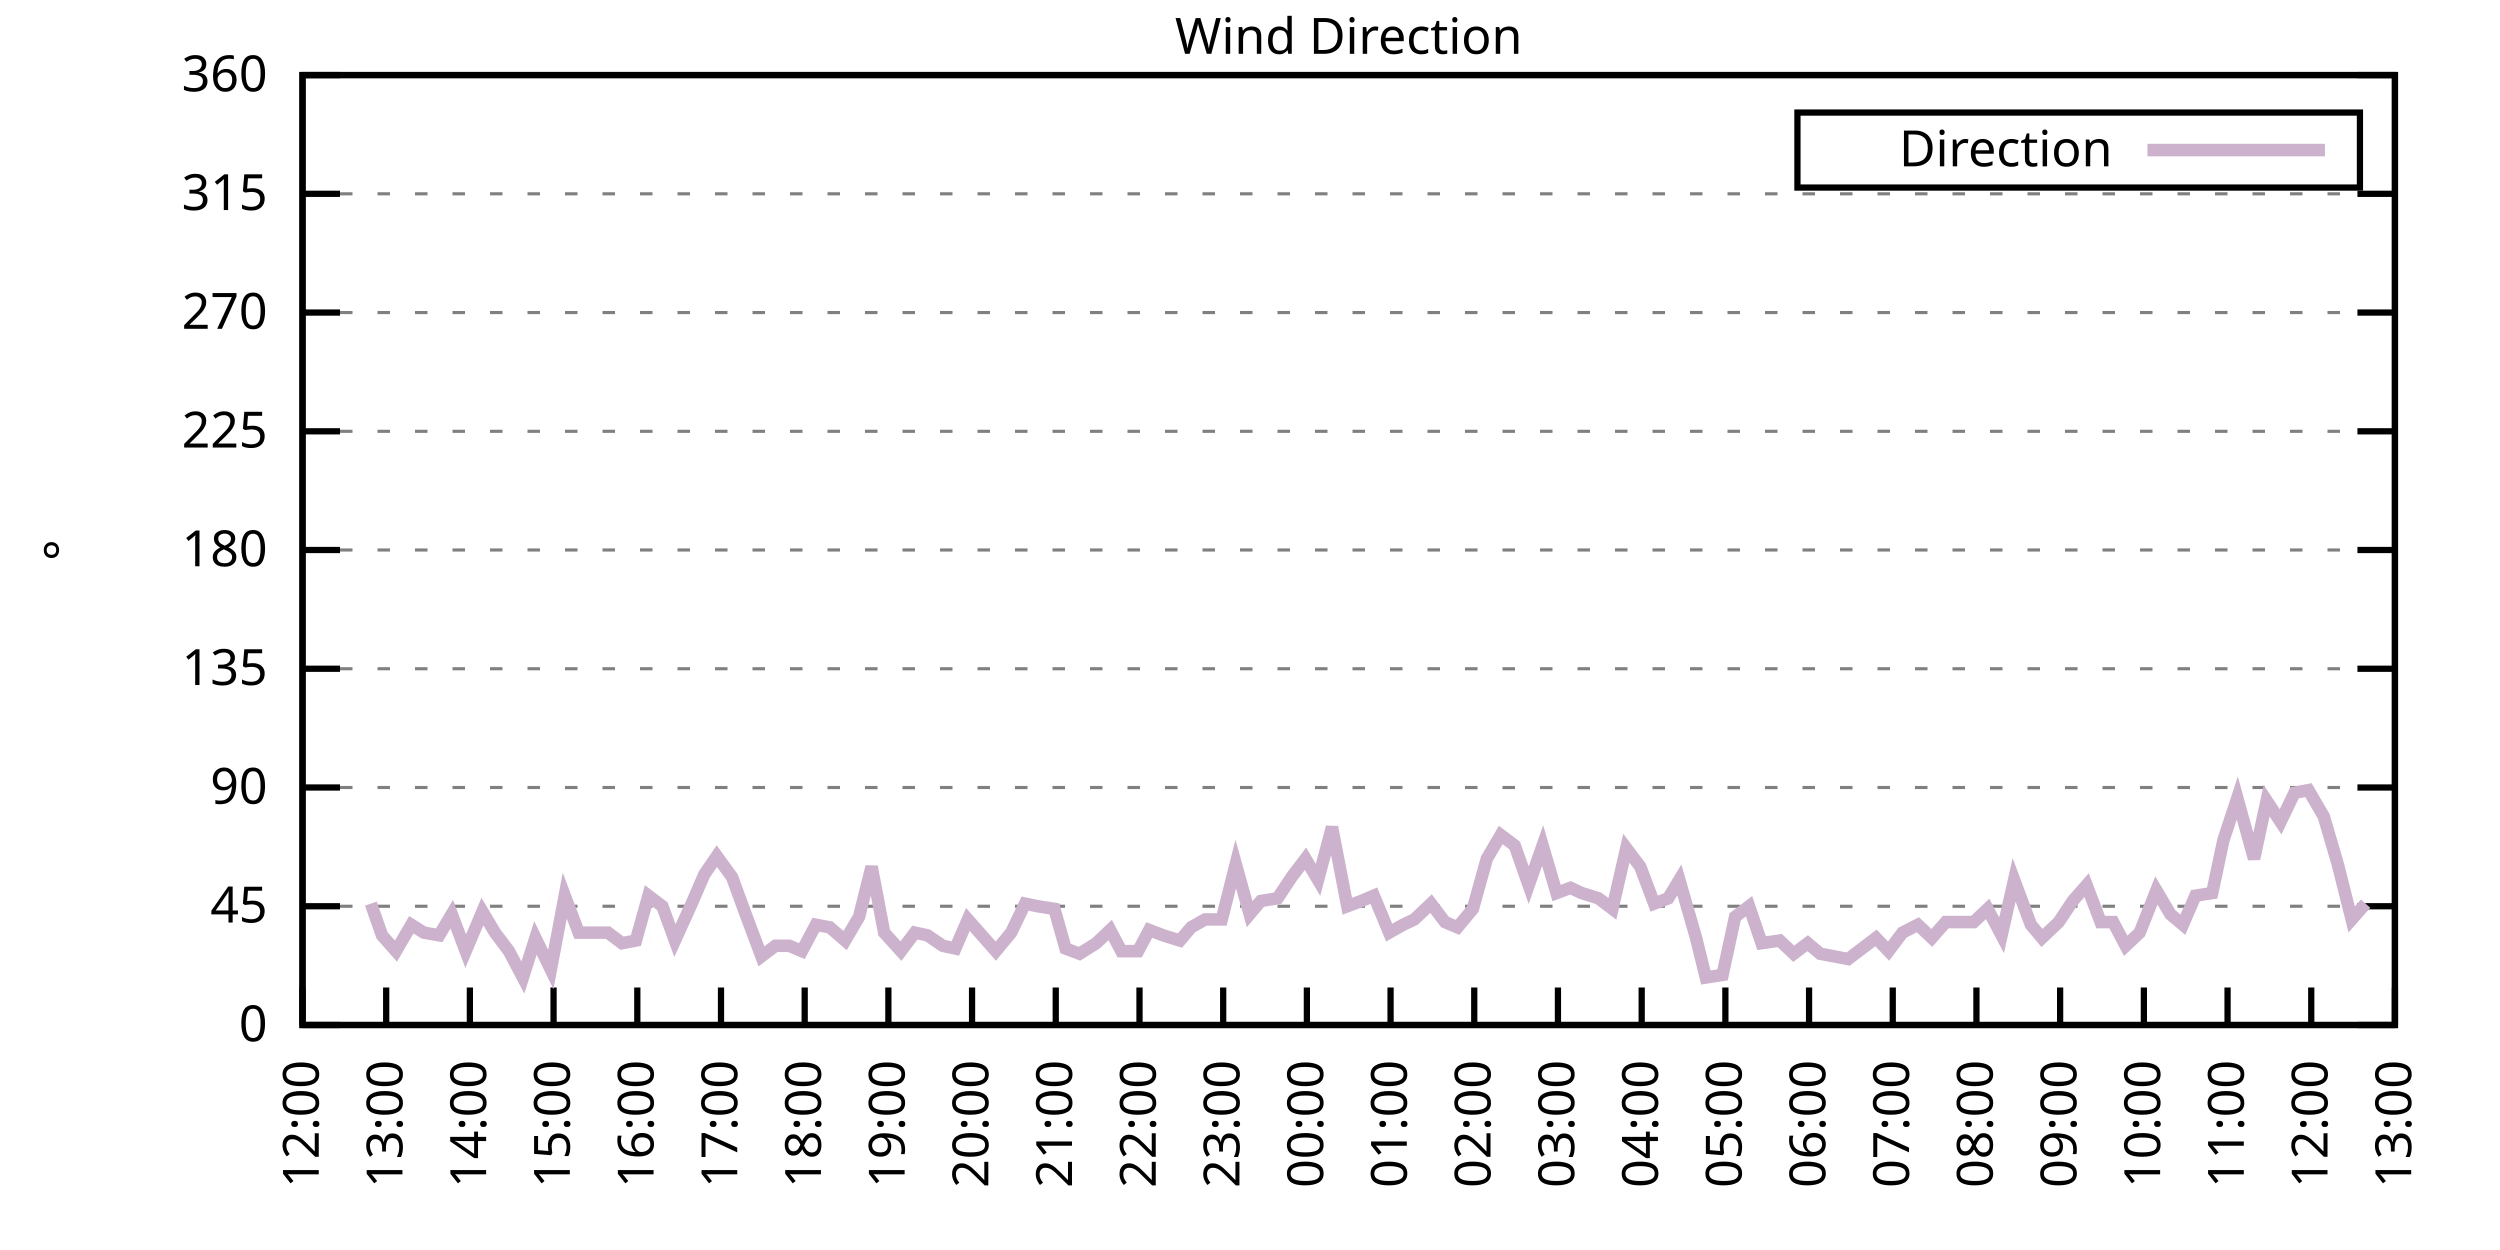
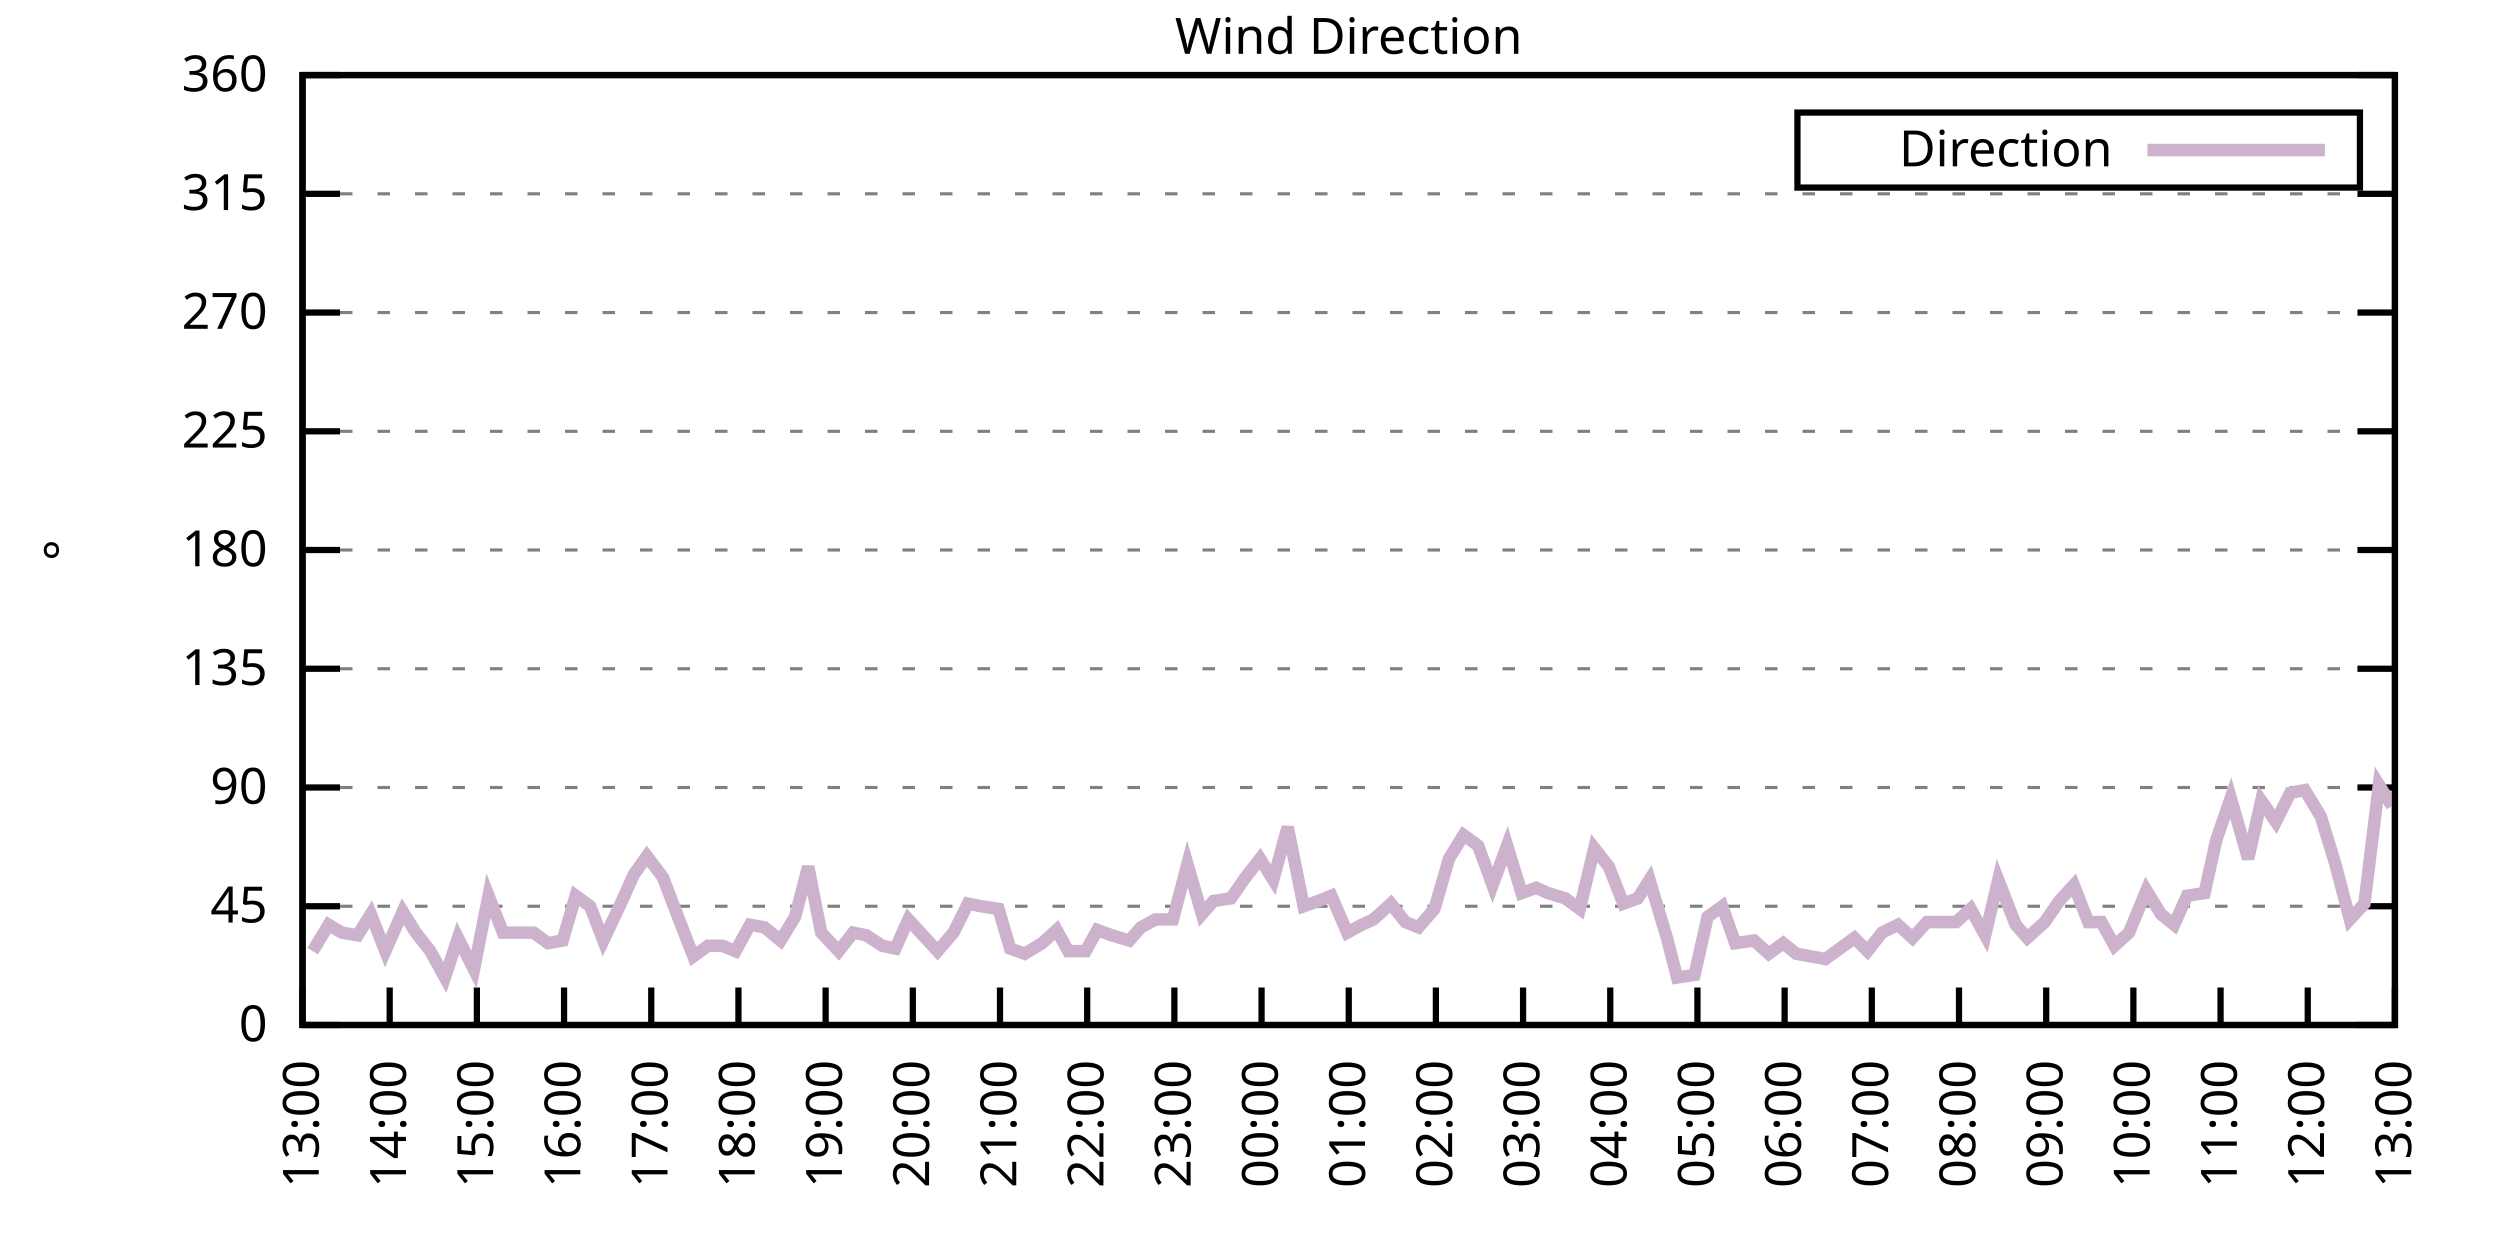
<svg xmlns="http://www.w3.org/2000/svg" xmlns:xlink="http://www.w3.org/1999/xlink" width="400" height="200" viewBox="0 0 400 200">
  <g id="gnuplot_canvas">
    <rect x="0" y="0" width="400" height="200" fill="none" />
    <defs>
      <circle id="gpDot" r="0.5" stroke-width="0.5" stroke="currentColor" />
      <path id="gpPt0" stroke-width="0.333" stroke="currentColor" d="M-1,0 h2 M0,-1 v2" />
      <path id="gpPt1" stroke-width="0.333" stroke="currentColor" d="M-1,-1 L1,1 M1,-1 L-1,1" />
      <path id="gpPt2" stroke-width="0.333" stroke="currentColor" d="M-1,0 L1,0 M0,-1 L0,1 M-1,-1 L1,1 M-1,1 L1,-1" />
      <rect id="gpPt3" stroke-width="0.333" stroke="currentColor" x="-1" y="-1" width="2" height="2" />
      <rect id="gpPt4" stroke-width="0.333" stroke="currentColor" fill="currentColor" x="-1" y="-1" width="2" height="2" />
      <circle id="gpPt5" stroke-width="0.333" stroke="currentColor" cx="0" cy="0" r="1" />
      <use xlink:href="#gpPt5" id="gpPt6" fill="currentColor" stroke="none" />
      <path id="gpPt7" stroke-width="0.333" stroke="currentColor" d="M0,-1.33 L-1.33,0.67 L1.33,0.67 z" />
      <use xlink:href="#gpPt7" id="gpPt8" fill="currentColor" stroke="none" />
      <use xlink:href="#gpPt7" id="gpPt9" stroke="currentColor" transform="rotate(180)" />
      <use xlink:href="#gpPt9" id="gpPt10" fill="currentColor" stroke="none" />
      <use xlink:href="#gpPt3" id="gpPt11" stroke="currentColor" transform="rotate(45)" />
      <use xlink:href="#gpPt11" id="gpPt12" fill="currentColor" stroke="none" />
      <path id="gpPt13" stroke-width="0.333" stroke="currentColor" d="M0,1.330 L1.265,0.411 L0.782,-1.067 L-0.782,-1.076 L-1.265,0.411 z" />
      <use xlink:href="#gpPt13" id="gpPt14" fill="currentColor" stroke="none" />
      <filter id="textbox" filterUnits="objectBoundingBox" x="0" y="0" height="1" width="1">
        <feFlood flood-color="white" flood-opacity="1" result="bgnd" />
        <feComposite in="SourceGraphic" in2="bgnd" operator="atop" />
      </filter>
      <filter id="greybox" filterUnits="objectBoundingBox" x="0" y="0" height="1" width="1">
        <feFlood flood-color="lightgrey" flood-opacity="1" result="grey" />
        <feComposite in="SourceGraphic" in2="grey" operator="atop" />
      </filter>
    </defs>
    <g fill="none" color="white" stroke="currentColor" stroke-width="1.00" stroke-linecap="butt" stroke-linejoin="miter">
</g>
    <g fill="none" color="black" stroke="currentColor" stroke-width="1.00" stroke-linecap="butt" stroke-linejoin="miter">
      <g stroke="none" shape-rendering="crispEdges">
        <polygon fill="rgb(255, 255, 255)" points="48.40,164.00 383.18,164.00 383.18,12.02 48.40,12.02 " />
      </g>
    </g>
    <g fill="none" color="black" stroke="currentColor" stroke-width="1.00" stroke-linecap="butt" stroke-linejoin="miter">
</g>
    <g fill="none" color="black" stroke="black" stroke-width="0.50" stroke-linecap="butt" stroke-linejoin="miter">
</g>
    <g fill="none" color="gray" stroke="currentColor" stroke-width="0.50" stroke-linecap="butt" stroke-linejoin="miter">
      <path stroke="gray" stroke-dasharray="2,4" class="gridline" d="M48.40,164.00 L383.19,164.00  " />
    </g>
    <g fill="none" color="gray" stroke="gray" stroke-width="1.00" stroke-linecap="butt" stroke-linejoin="miter">
</g>
    <g fill="none" color="black" stroke="currentColor" stroke-width="1.00" stroke-linecap="butt" stroke-linejoin="miter">
      <path stroke="black" d="M48.40,164.00 L54.40,164.00 M383.19,164.00 L377.19,164.00  " />
      <g transform="translate(42.80,166.60)" stroke="none" fill="black" font-family="Sans" font-size="8.00" text-anchor="end">
        <text>
          <tspan font-family="Sans"> 0</tspan>
        </text>
      </g>
    </g>
    <g fill="none" color="black" stroke="currentColor" stroke-width="1.00" stroke-linecap="butt" stroke-linejoin="miter">
</g>
    <g fill="none" color="black" stroke="black" stroke-width="0.50" stroke-linecap="butt" stroke-linejoin="miter">
</g>
    <g fill="none" color="gray" stroke="currentColor" stroke-width="0.50" stroke-linecap="butt" stroke-linejoin="miter">
      <path stroke="gray" stroke-dasharray="2,4" class="gridline" d="M48.40,145.00 L383.19,145.00  " />
    </g>
    <g fill="none" color="gray" stroke="gray" stroke-width="1.00" stroke-linecap="butt" stroke-linejoin="miter">
</g>
    <g fill="none" color="black" stroke="currentColor" stroke-width="1.00" stroke-linecap="butt" stroke-linejoin="miter">
      <path stroke="black" d="M48.40,145.00 L54.40,145.00 M383.19,145.00 L377.19,145.00  " />
      <g transform="translate(42.80,147.60)" stroke="none" fill="black" font-family="Sans" font-size="8.00" text-anchor="end">
        <text>
          <tspan font-family="Sans"> 45</tspan>
        </text>
      </g>
    </g>
    <g fill="none" color="black" stroke="currentColor" stroke-width="1.00" stroke-linecap="butt" stroke-linejoin="miter">
</g>
    <g fill="none" color="black" stroke="black" stroke-width="0.50" stroke-linecap="butt" stroke-linejoin="miter">
</g>
    <g fill="none" color="gray" stroke="currentColor" stroke-width="0.50" stroke-linecap="butt" stroke-linejoin="miter">
      <path stroke="gray" stroke-dasharray="2,4" class="gridline" d="M48.40,126.00 L383.19,126.00  " />
    </g>
    <g fill="none" color="gray" stroke="gray" stroke-width="1.00" stroke-linecap="butt" stroke-linejoin="miter">
</g>
    <g fill="none" color="black" stroke="currentColor" stroke-width="1.00" stroke-linecap="butt" stroke-linejoin="miter">
      <path stroke="black" d="M48.40,126.00 L54.40,126.00 M383.19,126.00 L377.19,126.00  " />
      <g transform="translate(42.80,128.60)" stroke="none" fill="black" font-family="Sans" font-size="8.00" text-anchor="end">
        <text>
          <tspan font-family="Sans"> 90</tspan>
        </text>
      </g>
    </g>
    <g fill="none" color="black" stroke="currentColor" stroke-width="1.00" stroke-linecap="butt" stroke-linejoin="miter">
</g>
    <g fill="none" color="black" stroke="black" stroke-width="0.50" stroke-linecap="butt" stroke-linejoin="miter">
</g>
    <g fill="none" color="gray" stroke="currentColor" stroke-width="0.50" stroke-linecap="butt" stroke-linejoin="miter">
      <path stroke="gray" stroke-dasharray="2,4" class="gridline" d="M48.40,107.00 L383.19,107.00  " />
    </g>
    <g fill="none" color="gray" stroke="gray" stroke-width="1.00" stroke-linecap="butt" stroke-linejoin="miter">
</g>
    <g fill="none" color="black" stroke="currentColor" stroke-width="1.00" stroke-linecap="butt" stroke-linejoin="miter">
      <path stroke="black" d="M48.40,107.00 L54.40,107.00 M383.19,107.00 L377.19,107.00  " />
      <g transform="translate(42.80,109.60)" stroke="none" fill="black" font-family="Sans" font-size="8.00" text-anchor="end">
        <text>
          <tspan font-family="Sans"> 135</tspan>
        </text>
      </g>
    </g>
    <g fill="none" color="black" stroke="currentColor" stroke-width="1.00" stroke-linecap="butt" stroke-linejoin="miter">
</g>
    <g fill="none" color="black" stroke="black" stroke-width="0.50" stroke-linecap="butt" stroke-linejoin="miter">
</g>
    <g fill="none" color="gray" stroke="currentColor" stroke-width="0.50" stroke-linecap="butt" stroke-linejoin="miter">
      <path stroke="gray" stroke-dasharray="2,4" class="gridline" d="M48.40,88.00 L383.19,88.00  " />
    </g>
    <g fill="none" color="gray" stroke="gray" stroke-width="1.00" stroke-linecap="butt" stroke-linejoin="miter">
</g>
    <g fill="none" color="black" stroke="currentColor" stroke-width="1.00" stroke-linecap="butt" stroke-linejoin="miter">
      <path stroke="black" d="M48.40,88.00 L54.40,88.00 M383.19,88.00 L377.19,88.00  " />
      <g transform="translate(42.80,90.60)" stroke="none" fill="black" font-family="Sans" font-size="8.00" text-anchor="end">
        <text>
          <tspan font-family="Sans"> 180</tspan>
        </text>
      </g>
    </g>
    <g fill="none" color="black" stroke="currentColor" stroke-width="1.00" stroke-linecap="butt" stroke-linejoin="miter">
</g>
    <g fill="none" color="black" stroke="black" stroke-width="0.50" stroke-linecap="butt" stroke-linejoin="miter">
</g>
    <g fill="none" color="gray" stroke="currentColor" stroke-width="0.50" stroke-linecap="butt" stroke-linejoin="miter">
      <path stroke="gray" stroke-dasharray="2,4" class="gridline" d="M48.40,69.01 L383.19,69.01  " />
    </g>
    <g fill="none" color="gray" stroke="gray" stroke-width="1.00" stroke-linecap="butt" stroke-linejoin="miter">
</g>
    <g fill="none" color="black" stroke="currentColor" stroke-width="1.00" stroke-linecap="butt" stroke-linejoin="miter">
      <path stroke="black" d="M48.40,69.01 L54.40,69.01 M383.19,69.01 L377.19,69.01  " />
      <g transform="translate(42.80,71.61)" stroke="none" fill="black" font-family="Sans" font-size="8.00" text-anchor="end">
        <text>
          <tspan font-family="Sans"> 225</tspan>
        </text>
      </g>
    </g>
    <g fill="none" color="black" stroke="currentColor" stroke-width="1.00" stroke-linecap="butt" stroke-linejoin="miter">
</g>
    <g fill="none" color="black" stroke="black" stroke-width="0.50" stroke-linecap="butt" stroke-linejoin="miter">
</g>
    <g fill="none" color="gray" stroke="currentColor" stroke-width="0.50" stroke-linecap="butt" stroke-linejoin="miter">
      <path stroke="gray" stroke-dasharray="2,4" class="gridline" d="M48.40,50.01 L383.19,50.01  " />
    </g>
    <g fill="none" color="gray" stroke="gray" stroke-width="1.00" stroke-linecap="butt" stroke-linejoin="miter">
</g>
    <g fill="none" color="black" stroke="currentColor" stroke-width="1.00" stroke-linecap="butt" stroke-linejoin="miter">
      <path stroke="black" d="M48.40,50.01 L54.40,50.01 M383.19,50.01 L377.19,50.01  " />
      <g transform="translate(42.80,52.61)" stroke="none" fill="black" font-family="Sans" font-size="8.00" text-anchor="end">
        <text>
          <tspan font-family="Sans"> 270</tspan>
        </text>
      </g>
    </g>
    <g fill="none" color="black" stroke="currentColor" stroke-width="1.00" stroke-linecap="butt" stroke-linejoin="miter">
</g>
    <g fill="none" color="black" stroke="black" stroke-width="0.50" stroke-linecap="butt" stroke-linejoin="miter">
</g>
    <g fill="none" color="gray" stroke="currentColor" stroke-width="0.50" stroke-linecap="butt" stroke-linejoin="miter">
      <path stroke="gray" stroke-dasharray="2,4" class="gridline" d="M48.40,31.01 L383.19,31.01  " />
    </g>
    <g fill="none" color="gray" stroke="gray" stroke-width="1.00" stroke-linecap="butt" stroke-linejoin="miter">
</g>
    <g fill="none" color="black" stroke="currentColor" stroke-width="1.00" stroke-linecap="butt" stroke-linejoin="miter">
      <path stroke="black" d="M48.40,31.01 L54.40,31.01 M383.19,31.01 L377.19,31.01  " />
      <g transform="translate(42.80,33.61)" stroke="none" fill="black" font-family="Sans" font-size="8.00" text-anchor="end">
        <text>
          <tspan font-family="Sans"> 315</tspan>
        </text>
      </g>
    </g>
    <g fill="none" color="black" stroke="currentColor" stroke-width="1.00" stroke-linecap="butt" stroke-linejoin="miter">
</g>
    <g fill="none" color="black" stroke="black" stroke-width="0.50" stroke-linecap="butt" stroke-linejoin="miter">
</g>
    <g fill="none" color="gray" stroke="currentColor" stroke-width="0.50" stroke-linecap="butt" stroke-linejoin="miter">
      <path stroke="gray" stroke-dasharray="2,4" class="gridline" d="M48.40,12.01 L383.19,12.01  " />
    </g>
    <g fill="none" color="gray" stroke="gray" stroke-width="1.00" stroke-linecap="butt" stroke-linejoin="miter">
</g>
    <g fill="none" color="black" stroke="currentColor" stroke-width="1.00" stroke-linecap="butt" stroke-linejoin="miter">
      <path stroke="black" d="M48.40,12.01 L54.40,12.01 M383.19,12.01 L377.19,12.01  " />
      <g transform="translate(42.80,14.61)" stroke="none" fill="black" font-family="Sans" font-size="8.00" text-anchor="end">
        <text>
          <tspan font-family="Sans"> 360</tspan>
        </text>
      </g>
    </g>
    <g fill="none" color="black" stroke="currentColor" stroke-width="1.00" stroke-linecap="butt" stroke-linejoin="miter">
      <path stroke="black" d="M48.40,164.00 L48.40,158.00  " />
      <g transform="translate(51.00,169.60) rotate(270.00)" stroke="none" fill="black" font-family="Sans" font-size="8.00" text-anchor="end">
        <text>
-           <tspan font-family="Sans">12:00</tspan>
-         </text>
-       </g>
-     </g>
-     <g fill="none" color="black" stroke="currentColor" stroke-width="1.00" stroke-linecap="butt" stroke-linejoin="miter">
-       <path stroke="black" d="M61.79,164.00 L61.79,158.00  " />
-       <g transform="translate(64.39,169.60) rotate(270.00)" stroke="none" fill="black" font-family="Sans" font-size="8.00" text-anchor="end">
-         <text>
          <tspan font-family="Sans">13:00</tspan>
        </text>
      </g>
    </g>
    <g fill="none" color="black" stroke="currentColor" stroke-width="1.00" stroke-linecap="butt" stroke-linejoin="miter">
-       <path stroke="black" d="M75.18,164.00 L75.18,158.00  " />
-       <g transform="translate(77.78,169.60) rotate(270.00)" stroke="none" fill="black" font-family="Sans" font-size="8.00" text-anchor="end">
+       <path stroke="black" d="M62.35,164.00 L62.35,158.00  " />
+       <g transform="translate(64.95,169.60) rotate(270.00)" stroke="none" fill="black" font-family="Sans" font-size="8.00" text-anchor="end">
        <text>
          <tspan font-family="Sans">14:00</tspan>
        </text>
      </g>
    </g>
    <g fill="none" color="black" stroke="currentColor" stroke-width="1.00" stroke-linecap="butt" stroke-linejoin="miter">
-       <path stroke="black" d="M88.57,164.00 L88.57,158.00  " />
-       <g transform="translate(91.17,169.60) rotate(270.00)" stroke="none" fill="black" font-family="Sans" font-size="8.00" text-anchor="end">
+       <path stroke="black" d="M76.30,164.00 L76.30,158.00  " />
+       <g transform="translate(78.90,169.60) rotate(270.00)" stroke="none" fill="black" font-family="Sans" font-size="8.00" text-anchor="end">
        <text>
          <tspan font-family="Sans">15:00</tspan>
        </text>
      </g>
    </g>
    <g fill="none" color="black" stroke="currentColor" stroke-width="1.00" stroke-linecap="butt" stroke-linejoin="miter">
-       <path stroke="black" d="M101.97,164.00 L101.97,158.00  " />
-       <g transform="translate(104.57,169.60) rotate(270.00)" stroke="none" fill="black" font-family="Sans" font-size="8.00" text-anchor="end">
+       <path stroke="black" d="M90.25,164.00 L90.25,158.00  " />
+       <g transform="translate(92.85,169.60) rotate(270.00)" stroke="none" fill="black" font-family="Sans" font-size="8.00" text-anchor="end">
        <text>
          <tspan font-family="Sans">16:00</tspan>
        </text>
      </g>
    </g>
    <g fill="none" color="black" stroke="currentColor" stroke-width="1.00" stroke-linecap="butt" stroke-linejoin="miter">
-       <path stroke="black" d="M115.36,164.00 L115.36,158.00  " />
-       <g transform="translate(117.96,169.60) rotate(270.00)" stroke="none" fill="black" font-family="Sans" font-size="8.00" text-anchor="end">
+       <path stroke="black" d="M104.20,164.00 L104.20,158.00  " />
+       <g transform="translate(106.80,169.60) rotate(270.00)" stroke="none" fill="black" font-family="Sans" font-size="8.00" text-anchor="end">
        <text>
          <tspan font-family="Sans">17:00</tspan>
        </text>
      </g>
    </g>
    <g fill="none" color="black" stroke="currentColor" stroke-width="1.00" stroke-linecap="butt" stroke-linejoin="miter">
-       <path stroke="black" d="M128.75,164.00 L128.75,158.00  " />
-       <g transform="translate(131.35,169.60) rotate(270.00)" stroke="none" fill="black" font-family="Sans" font-size="8.00" text-anchor="end">
+       <path stroke="black" d="M118.15,164.00 L118.15,158.00  " />
+       <g transform="translate(120.75,169.60) rotate(270.00)" stroke="none" fill="black" font-family="Sans" font-size="8.00" text-anchor="end">
        <text>
          <tspan font-family="Sans">18:00</tspan>
        </text>
      </g>
    </g>
    <g fill="none" color="black" stroke="currentColor" stroke-width="1.00" stroke-linecap="butt" stroke-linejoin="miter">
-       <path stroke="black" d="M142.14,164.00 L142.14,158.00  " />
-       <g transform="translate(144.74,169.60) rotate(270.00)" stroke="none" fill="black" font-family="Sans" font-size="8.00" text-anchor="end">
+       <path stroke="black" d="M132.10,164.00 L132.10,158.00  " />
+       <g transform="translate(134.70,169.60) rotate(270.00)" stroke="none" fill="black" font-family="Sans" font-size="8.00" text-anchor="end">
        <text>
          <tspan font-family="Sans">19:00</tspan>
        </text>
      </g>
    </g>
    <g fill="none" color="black" stroke="currentColor" stroke-width="1.00" stroke-linecap="butt" stroke-linejoin="miter">
-       <path stroke="black" d="M155.53,164.00 L155.53,158.00  " />
-       <g transform="translate(158.13,169.60) rotate(270.00)" stroke="none" fill="black" font-family="Sans" font-size="8.00" text-anchor="end">
+       <path stroke="black" d="M146.05,164.00 L146.05,158.00  " />
+       <g transform="translate(148.65,169.60) rotate(270.00)" stroke="none" fill="black" font-family="Sans" font-size="8.00" text-anchor="end">
        <text>
          <tspan font-family="Sans">20:00</tspan>
        </text>
      </g>
    </g>
    <g fill="none" color="black" stroke="currentColor" stroke-width="1.00" stroke-linecap="butt" stroke-linejoin="miter">
-       <path stroke="black" d="M168.92,164.00 L168.92,158.00  " />
-       <g transform="translate(171.52,169.60) rotate(270.00)" stroke="none" fill="black" font-family="Sans" font-size="8.00" text-anchor="end">
+       <path stroke="black" d="M160.00,164.00 L160.00,158.00  " />
+       <g transform="translate(162.60,169.60) rotate(270.00)" stroke="none" fill="black" font-family="Sans" font-size="8.00" text-anchor="end">
        <text>
          <tspan font-family="Sans">21:00</tspan>
        </text>
      </g>
    </g>
    <g fill="none" color="black" stroke="currentColor" stroke-width="1.00" stroke-linecap="butt" stroke-linejoin="miter">
-       <path stroke="black" d="M182.32,164.00 L182.32,158.00  " />
-       <g transform="translate(184.92,169.60) rotate(270.00)" stroke="none" fill="black" font-family="Sans" font-size="8.00" text-anchor="end">
+       <path stroke="black" d="M173.95,164.00 L173.95,158.00  " />
+       <g transform="translate(176.55,169.60) rotate(270.00)" stroke="none" fill="black" font-family="Sans" font-size="8.00" text-anchor="end">
        <text>
          <tspan font-family="Sans">22:00</tspan>
        </text>
      </g>
    </g>
    <g fill="none" color="black" stroke="currentColor" stroke-width="1.00" stroke-linecap="butt" stroke-linejoin="miter">
-       <path stroke="black" d="M195.71,164.00 L195.71,158.00  " />
-       <g transform="translate(198.31,169.60) rotate(270.00)" stroke="none" fill="black" font-family="Sans" font-size="8.00" text-anchor="end">
+       <path stroke="black" d="M187.90,164.00 L187.90,158.00  " />
+       <g transform="translate(190.50,169.60) rotate(270.00)" stroke="none" fill="black" font-family="Sans" font-size="8.00" text-anchor="end">
        <text>
          <tspan font-family="Sans">23:00</tspan>
        </text>
      </g>
    </g>
    <g fill="none" color="black" stroke="currentColor" stroke-width="1.00" stroke-linecap="butt" stroke-linejoin="miter">
-       <path stroke="black" d="M209.10,164.00 L209.10,158.00  " />
-       <g transform="translate(211.70,169.60) rotate(270.00)" stroke="none" fill="black" font-family="Sans" font-size="8.00" text-anchor="end">
+       <path stroke="black" d="M201.85,164.00 L201.85,158.00  " />
+       <g transform="translate(204.45,169.60) rotate(270.00)" stroke="none" fill="black" font-family="Sans" font-size="8.00" text-anchor="end">
        <text>
          <tspan font-family="Sans">00:00</tspan>
        </text>
      </g>
    </g>
    <g fill="none" color="black" stroke="currentColor" stroke-width="1.00" stroke-linecap="butt" stroke-linejoin="miter">
-       <path stroke="black" d="M222.49,164.00 L222.49,158.00  " />
-       <g transform="translate(225.09,169.60) rotate(270.00)" stroke="none" fill="black" font-family="Sans" font-size="8.00" text-anchor="end">
+       <path stroke="black" d="M215.80,164.00 L215.80,158.00  " />
+       <g transform="translate(218.40,169.60) rotate(270.00)" stroke="none" fill="black" font-family="Sans" font-size="8.00" text-anchor="end">
        <text>
          <tspan font-family="Sans">01:00</tspan>
        </text>
      </g>
    </g>
    <g fill="none" color="black" stroke="currentColor" stroke-width="1.00" stroke-linecap="butt" stroke-linejoin="miter">
-       <path stroke="black" d="M235.88,164.00 L235.88,158.00  " />
-       <g transform="translate(238.48,169.60) rotate(270.00)" stroke="none" fill="black" font-family="Sans" font-size="8.00" text-anchor="end">
+       <path stroke="black" d="M229.74,164.00 L229.74,158.00  " />
+       <g transform="translate(232.34,169.60) rotate(270.00)" stroke="none" fill="black" font-family="Sans" font-size="8.00" text-anchor="end">
        <text>
          <tspan font-family="Sans">02:00</tspan>
        </text>
      </g>
    </g>
    <g fill="none" color="black" stroke="currentColor" stroke-width="1.00" stroke-linecap="butt" stroke-linejoin="miter">
-       <path stroke="black" d="M249.27,164.00 L249.27,158.00  " />
-       <g transform="translate(251.87,169.60) rotate(270.00)" stroke="none" fill="black" font-family="Sans" font-size="8.00" text-anchor="end">
+       <path stroke="black" d="M243.69,164.00 L243.69,158.00  " />
+       <g transform="translate(246.29,169.60) rotate(270.00)" stroke="none" fill="black" font-family="Sans" font-size="8.00" text-anchor="end">
        <text>
          <tspan font-family="Sans">03:00</tspan>
        </text>
      </g>
    </g>
    <g fill="none" color="black" stroke="currentColor" stroke-width="1.00" stroke-linecap="butt" stroke-linejoin="miter">
-       <path stroke="black" d="M262.67,164.00 L262.67,158.00  " />
-       <g transform="translate(265.27,169.60) rotate(270.00)" stroke="none" fill="black" font-family="Sans" font-size="8.00" text-anchor="end">
+       <path stroke="black" d="M257.64,164.00 L257.64,158.00  " />
+       <g transform="translate(260.24,169.60) rotate(270.00)" stroke="none" fill="black" font-family="Sans" font-size="8.00" text-anchor="end">
        <text>
          <tspan font-family="Sans">04:00</tspan>
        </text>
      </g>
    </g>
    <g fill="none" color="black" stroke="currentColor" stroke-width="1.00" stroke-linecap="butt" stroke-linejoin="miter">
-       <path stroke="black" d="M276.06,164.00 L276.06,158.00  " />
-       <g transform="translate(278.66,169.60) rotate(270.00)" stroke="none" fill="black" font-family="Sans" font-size="8.00" text-anchor="end">
+       <path stroke="black" d="M271.59,164.00 L271.59,158.00  " />
+       <g transform="translate(274.19,169.60) rotate(270.00)" stroke="none" fill="black" font-family="Sans" font-size="8.00" text-anchor="end">
        <text>
          <tspan font-family="Sans">05:00</tspan>
        </text>
      </g>
    </g>
    <g fill="none" color="black" stroke="currentColor" stroke-width="1.00" stroke-linecap="butt" stroke-linejoin="miter">
-       <path stroke="black" d="M289.45,164.00 L289.45,158.00  " />
-       <g transform="translate(292.05,169.60) rotate(270.00)" stroke="none" fill="black" font-family="Sans" font-size="8.00" text-anchor="end">
+       <path stroke="black" d="M285.54,164.00 L285.54,158.00  " />
+       <g transform="translate(288.14,169.60) rotate(270.00)" stroke="none" fill="black" font-family="Sans" font-size="8.00" text-anchor="end">
        <text>
          <tspan font-family="Sans">06:00</tspan>
        </text>
      </g>
    </g>
    <g fill="none" color="black" stroke="currentColor" stroke-width="1.00" stroke-linecap="butt" stroke-linejoin="miter">
-       <path stroke="black" d="M302.84,164.00 L302.84,158.00  " />
-       <g transform="translate(305.44,169.60) rotate(270.00)" stroke="none" fill="black" font-family="Sans" font-size="8.00" text-anchor="end">
+       <path stroke="black" d="M299.49,164.00 L299.49,158.00  " />
+       <g transform="translate(302.09,169.60) rotate(270.00)" stroke="none" fill="black" font-family="Sans" font-size="8.00" text-anchor="end">
        <text>
          <tspan font-family="Sans">07:00</tspan>
        </text>
      </g>
    </g>
    <g fill="none" color="black" stroke="currentColor" stroke-width="1.00" stroke-linecap="butt" stroke-linejoin="miter">
-       <path stroke="black" d="M316.23,164.00 L316.23,158.00  " />
-       <g transform="translate(318.83,169.60) rotate(270.00)" stroke="none" fill="black" font-family="Sans" font-size="8.00" text-anchor="end">
+       <path stroke="black" d="M313.44,164.00 L313.44,158.00  " />
+       <g transform="translate(316.04,169.60) rotate(270.00)" stroke="none" fill="black" font-family="Sans" font-size="8.00" text-anchor="end">
        <text>
          <tspan font-family="Sans">08:00</tspan>
        </text>
      </g>
    </g>
    <g fill="none" color="black" stroke="currentColor" stroke-width="1.00" stroke-linecap="butt" stroke-linejoin="miter">
-       <path stroke="black" d="M329.62,164.00 L329.62,158.00  " />
-       <g transform="translate(332.22,169.60) rotate(270.00)" stroke="none" fill="black" font-family="Sans" font-size="8.00" text-anchor="end">
+       <path stroke="black" d="M327.39,164.00 L327.39,158.00  " />
+       <g transform="translate(329.99,169.60) rotate(270.00)" stroke="none" fill="black" font-family="Sans" font-size="8.00" text-anchor="end">
        <text>
          <tspan font-family="Sans">09:00</tspan>
        </text>
      </g>
    </g>
    <g fill="none" color="black" stroke="currentColor" stroke-width="1.00" stroke-linecap="butt" stroke-linejoin="miter">
-       <path stroke="black" d="M343.02,164.00 L343.02,158.00  " />
-       <g transform="translate(345.62,169.60) rotate(270.00)" stroke="none" fill="black" font-family="Sans" font-size="8.00" text-anchor="end">
+       <path stroke="black" d="M341.34,164.00 L341.34,158.00  " />
+       <g transform="translate(343.94,169.60) rotate(270.00)" stroke="none" fill="black" font-family="Sans" font-size="8.00" text-anchor="end">
        <text>
          <tspan font-family="Sans">10:00</tspan>
        </text>
      </g>
    </g>
    <g fill="none" color="black" stroke="currentColor" stroke-width="1.00" stroke-linecap="butt" stroke-linejoin="miter">
-       <path stroke="black" d="M356.41,164.00 L356.41,158.00  " />
-       <g transform="translate(359.01,169.60) rotate(270.00)" stroke="none" fill="black" font-family="Sans" font-size="8.00" text-anchor="end">
+       <path stroke="black" d="M355.29,164.00 L355.29,158.00  " />
+       <g transform="translate(357.89,169.60) rotate(270.00)" stroke="none" fill="black" font-family="Sans" font-size="8.00" text-anchor="end">
        <text>
          <tspan font-family="Sans">11:00</tspan>
        </text>
      </g>
    </g>
    <g fill="none" color="black" stroke="currentColor" stroke-width="1.00" stroke-linecap="butt" stroke-linejoin="miter">
-       <path stroke="black" d="M369.80,164.00 L369.80,158.00  " />
-       <g transform="translate(372.40,169.60) rotate(270.00)" stroke="none" fill="black" font-family="Sans" font-size="8.00" text-anchor="end">
+       <path stroke="black" d="M369.24,164.00 L369.24,158.00  " />
+       <g transform="translate(371.84,169.60) rotate(270.00)" stroke="none" fill="black" font-family="Sans" font-size="8.00" text-anchor="end">
        <text>
          <tspan font-family="Sans">12:00</tspan>
        </text>
      </g>
    </g>
    <g fill="none" color="black" stroke="currentColor" stroke-width="1.00" stroke-linecap="butt" stroke-linejoin="miter">
      <path stroke="black" d="M383.19,164.00 L383.19,158.00  " />
      <g transform="translate(385.79,169.60) rotate(270.00)" stroke="none" fill="black" font-family="Sans" font-size="8.00" text-anchor="end">
        <text>
          <tspan font-family="Sans">13:00</tspan>
        </text>
      </g>
    </g>
    <g fill="none" color="black" stroke="currentColor" stroke-width="1.00" stroke-linecap="butt" stroke-linejoin="miter">
</g>
    <g fill="none" color="black" stroke="currentColor" stroke-width="1.00" stroke-linecap="butt" stroke-linejoin="miter">
      <path stroke="black" d="M48.40,12.01 L48.40,164.00 L383.19,164.00 L383.19,12.01 L48.40,12.01 Z  " />
    </g>
    <g fill="none" color="black" stroke="currentColor" stroke-width="1.00" stroke-linecap="butt" stroke-linejoin="miter">
</g>
    <g fill="none" color="black" stroke="currentColor" stroke-width="1.00" stroke-linecap="butt" stroke-linejoin="miter">
      <path stroke="black" d="M287.59,30.01 L287.59,18.01 L377.59,18.01 L377.59,30.01 L287.59,30.01 Z  " />
    </g>
    <g id="Wind_direction_plot_1">
      <g fill="none" color="white" stroke="black" stroke-width="2.00" stroke-linecap="butt" stroke-linejoin="miter">
</g>
      <g fill="none" color="black" stroke="currentColor" stroke-width="2.00" stroke-linecap="butt" stroke-linejoin="miter">
        <g transform="translate(337.99,26.61)" stroke="none" fill="black" font-family="Sans" font-size="8.00" text-anchor="end">
          <text>
            <tspan font-family="Sans">Direction</tspan>
          </text>
        </g>
      </g>
      <g fill="none" color="black" stroke="currentColor" stroke-width="2.00" stroke-linecap="butt" stroke-linejoin="miter">
-         <path stroke="rgb(204, 178, 204)" d="M343.59,24.01 L371.99,24.01 M59.34,144.58 L61.12,149.65 L63.35,152.18 L65.81,147.96 L67.82,149.22 L70.27,149.65   L72.28,146.27 L74.51,152.18 L77.19,145.85 L79.20,149.22 L81.43,152.18 L83.66,156.40 L85.67,150.07 L88.13,155.13   L90.36,143.31 L92.59,149.22 L94.60,149.22 L97.28,149.22 L99.51,150.91 L101.74,150.49 L103.75,143.31 L105.98,145.00   L107.99,150.49 L110.67,144.58 L112.68,139.93 L114.69,136.98 L117.14,140.36 L119.15,145.85 L121.83,153.02 L124.06,151.33   L126.29,151.33 L128.30,152.18 L130.54,147.96 L132.77,148.38 L135.22,150.49 L137.45,146.69 L139.46,138.67 L141.47,149.22   L144.15,152.18 L146.38,149.22 L148.39,149.65 L150.85,151.33 L152.85,151.76 L154.86,147.11 L157.10,149.65 L159.33,152.18   L161.78,149.22 L164.01,144.58 L166.02,145.00 L168.70,145.42 L170.49,151.76 L172.72,152.60 L175.40,150.91 L177.63,148.80   L179.41,152.18 L182.09,152.18 L183.88,148.80 L186.11,149.65 L188.79,150.49 L190.57,148.38 L192.81,147.11 L195.48,147.11   L197.72,138.25 L199.95,146.27 L201.73,144.16 L204.41,143.73 L206.64,140.36 L208.88,137.40 L210.88,140.78 L213.12,132.34   L215.57,145.00 L217.80,144.16 L219.81,143.31 L222.27,149.22 L224.50,147.96 L226.29,147.11 L228.96,144.58 L231.20,147.53   L233.20,148.38 L235.66,145.42 L237.89,137.40 L240.12,133.60 L242.36,135.29 L244.59,141.62 L246.82,135.29 L249.05,142.89   L251.28,142.05 L253.07,142.89 L255.75,143.73 L257.98,145.42 L260.21,135.71 L262.44,138.67 L264.67,144.58 L266.91,143.73   L268.69,140.78 L271.37,150.07 L272.93,156.40 L275.61,155.98 L277.62,146.69 L279.85,145.00 L281.86,150.91 L284.76,150.49   L286.99,152.60 L289.23,150.91 L291.23,152.60 L293.47,153.02 L295.70,153.45 L297.93,151.76 L300.16,150.07 L302.17,152.18   L304.40,149.22 L306.86,147.96 L309.09,150.07 L311.32,147.53 L313.78,147.53 L315.79,147.53 L318.02,145.42 L320.25,149.65   L322.26,140.78 L324.94,147.96 L326.72,150.07 L329.40,147.53 L331.63,144.16 L333.86,141.62 L336.10,147.53 L338.10,147.53   L340.11,151.33 L342.35,149.22 L345.02,142.47 L347.26,146.27 L349.26,147.96 L351.27,143.31 L353.95,142.89 L355.74,134.45   L357.97,127.69 L360.65,137.40 L362.66,128.11 L364.89,131.49 L367.12,126.85 L369.35,126.42 L371.81,130.65 L374.04,138.25   L376.27,147.11 L378.50,144.58  " />
+         <path stroke="rgb(204, 178, 204)" d="M343.59,24.01 L371.99,24.01 M50.03,152.18 L52.58,147.96 L54.68,149.22 L57.23,149.65 L59.33,146.27 L61.65,152.18   L64.44,145.85 L66.53,149.22 L68.86,152.18 L71.18,156.40 L73.28,150.07 L75.83,155.13 L78.16,143.31 L80.48,149.22   L82.58,149.22 L85.37,149.22 L87.69,150.91 L90.02,150.49 L92.11,143.31 L94.43,145.00 L96.53,150.49 L99.32,144.58   L101.41,139.93 L103.50,136.98 L106.06,140.36 L108.15,145.85 L110.94,153.02 L113.27,151.33 L115.59,151.33 L117.68,152.18   L120.01,147.96 L122.33,148.38 L124.89,150.49 L127.22,146.69 L129.31,138.67 L131.40,149.22 L134.19,152.18 L136.51,149.22   L138.61,149.65 L141.16,151.33 L143.26,151.76 L145.35,147.11 L147.67,149.65 L150.00,152.18 L152.56,149.22 L154.88,144.58   L156.97,145.00 L159.76,145.42 L161.62,151.76 L163.95,152.60 L166.74,150.91 L169.06,148.80 L170.92,152.18 L173.71,152.18   L175.57,148.80 L177.90,149.65 L180.69,150.49 L182.55,148.38 L184.87,147.11 L187.66,147.11 L189.99,138.25 L192.31,146.27   L194.17,144.16 L196.96,143.73 L199.29,140.36 L201.61,137.40 L203.71,140.78 L206.03,132.34 L208.59,145.00 L210.91,144.16   L213.01,143.31 L215.56,149.22 L217.89,147.96 L219.75,147.11 L222.54,144.58 L224.86,147.53 L226.95,148.38 L229.51,145.42   L231.84,137.40 L234.16,133.60 L236.49,135.29 L238.81,141.62 L241.14,135.29 L243.46,142.89 L245.79,142.05 L247.65,142.89   L250.44,143.73 L252.76,145.42 L255.09,135.71 L257.41,138.67 L259.74,144.58 L262.06,143.73 L263.92,140.78 L266.71,150.07   L268.34,156.40 L271.13,155.98 L273.22,146.69 L275.55,145.00 L277.64,150.91 L280.66,150.49 L282.99,152.60 L285.31,150.91   L287.40,152.60 L289.73,153.02 L292.05,153.45 L294.38,151.76 L296.70,150.07 L298.80,152.18 L301.12,149.22 L303.68,147.96   L306.00,150.07 L308.33,147.53 L310.88,147.53 L312.98,147.53 L315.30,145.42 L317.63,149.65 L319.72,140.78 L322.51,147.96   L324.37,150.07 L327.16,147.53 L329.48,144.16 L331.81,141.62 L334.13,147.53 L336.23,147.53 L338.32,151.33 L340.64,149.22   L343.43,142.47 L345.76,146.27 L347.85,147.96 L349.94,143.31 L352.73,142.89 L354.59,134.45 L356.92,127.69 L359.71,137.40   L361.80,128.11 L364.13,131.49 L366.45,126.85 L368.78,126.42 L371.33,130.65 L373.66,138.25 L375.98,147.11 L378.31,144.58   L380.63,125.58 L382.73,128.96  " />
      </g>
    </g>
    <g fill="none" color="black" stroke="currentColor" stroke-width="2.00" stroke-linecap="butt" stroke-linejoin="miter">
</g>
    <g fill="none" color="black" stroke="black" stroke-width="1.00" stroke-linecap="butt" stroke-linejoin="miter">
</g>
    <g fill="none" color="black" stroke="currentColor" stroke-width="1.00" stroke-linecap="butt" stroke-linejoin="miter">
      <path stroke="black" d="M48.40,12.01 L48.40,164.00 L383.19,164.00 L383.19,12.01 L48.40,12.01 Z  " />
      <g transform="translate(12.80,88.01) rotate(270.00)" stroke="none" fill="black" font-family="Sans" font-size="8.00" text-anchor="middle">
        <text>
          <tspan font-family="Sans">°</tspan>
        </text>
      </g>
    </g>
    <g fill="none" color="black" stroke="currentColor" stroke-width="1.00" stroke-linecap="butt" stroke-linejoin="miter">
</g>
    <g fill="none" color="black" stroke="currentColor" stroke-width="1.00" stroke-linecap="butt" stroke-linejoin="miter">
      <g transform="translate(215.79,8.61)" stroke="none" fill="black" font-family="Sans" font-size="8.00" text-anchor="middle">
        <text>
          <tspan font-family="Sans">Wind Direction</tspan>
        </text>
      </g>
    </g>
    <g fill="none" color="black" stroke="currentColor" stroke-width="1.00" stroke-linecap="butt" stroke-linejoin="miter">
</g>
  </g>
</svg>
